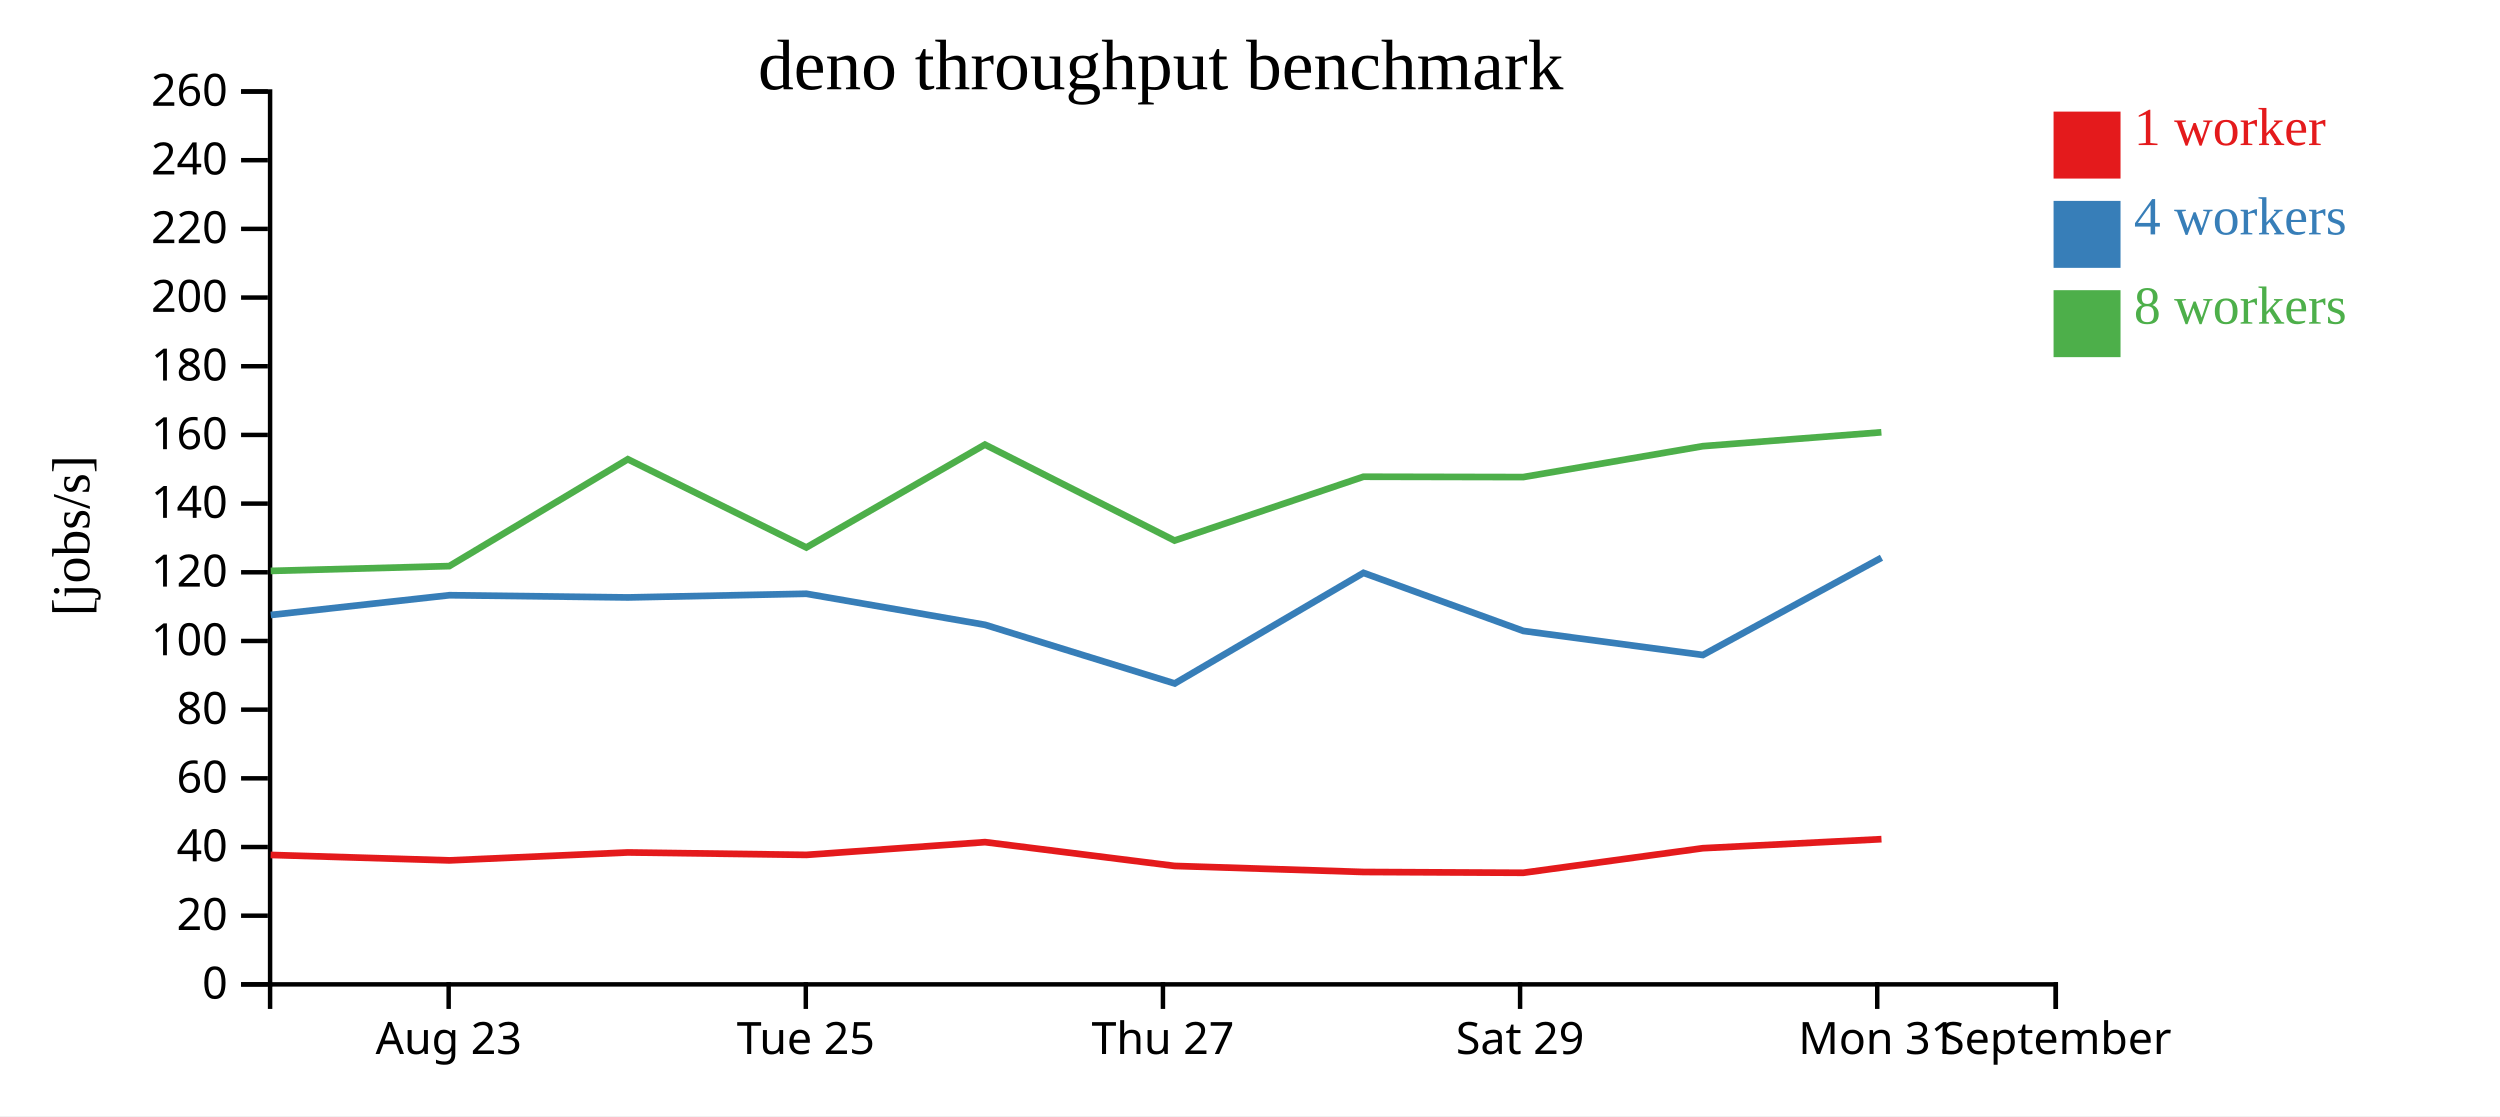
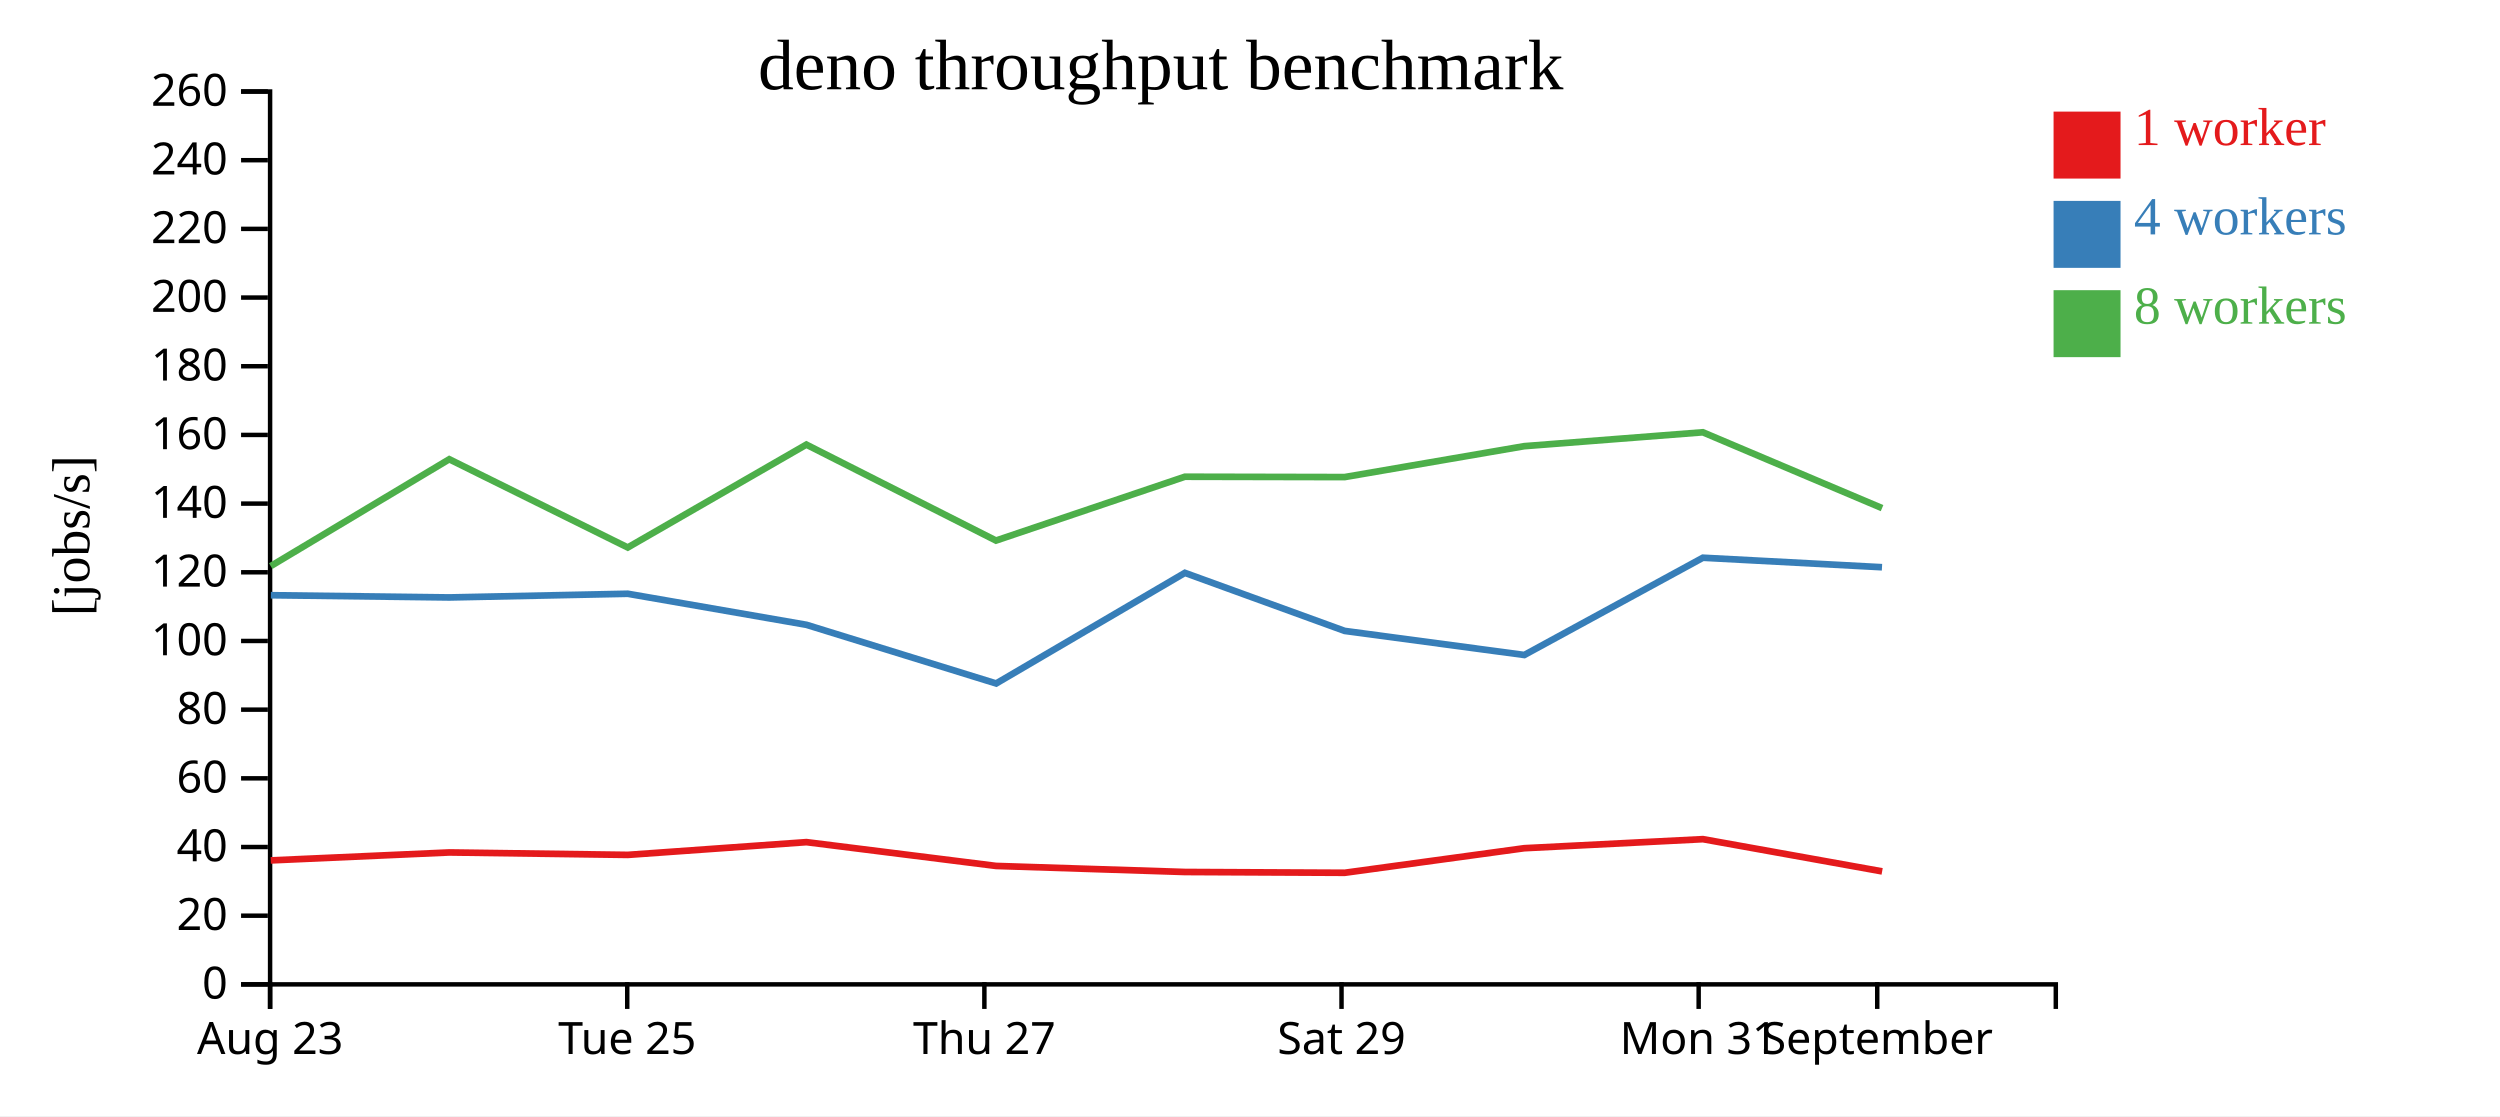
<svg xmlns="http://www.w3.org/2000/svg" width="560" height="250">
  <rect width="100%" height="100%" fill="white" />
  <g transform="translate(60,20)">
    <g transform="translate(0,200)" fill="none" font-size="10" font-family="sans-serif" text-anchor="middle">
      <path class="domain" stroke="currentColor" d="M0.5,6V0.5H400.5V6" />
-       <g class="tick" opacity="1" transform="translate(40.5,0)">
+       <g class="tick" opacity="1" transform="translate(0.5,0)">
        <line stroke="currentColor" y2="6" />
        <text fill="currentColor" y="9" dy="0.71em">Aug 23</text>
      </g>
-       <g class="tick" opacity="1" transform="translate(120.5,0)">
+       <g class="tick" opacity="1" transform="translate(80.5,0)">
        <line stroke="currentColor" y2="6" />
        <text fill="currentColor" y="9" dy="0.71em">Tue 25</text>
      </g>
-       <g class="tick" opacity="1" transform="translate(200.5,0)">
+       <g class="tick" opacity="1" transform="translate(160.5,0)">
        <line stroke="currentColor" y2="6" />
        <text fill="currentColor" y="9" dy="0.71em">Thu 27</text>
      </g>
-       <g class="tick" opacity="1" transform="translate(280.5,0)">
+       <g class="tick" opacity="1" transform="translate(240.5,0)">
        <line stroke="currentColor" y2="6" />
        <text fill="currentColor" y="9" dy="0.71em">Sat 29</text>
      </g>
-       <g class="tick" opacity="1" transform="translate(360.5,0)">
+       <g class="tick" opacity="1" transform="translate(320.5,0)">
        <line stroke="currentColor" y2="6" />
        <text fill="currentColor" y="9" dy="0.71em">Mon 31</text>
      </g>
-       <g class="tick" opacity="1" transform="translate(400.5,0)">
+       <g class="tick" opacity="1" transform="translate(360.5,0)">
        <line stroke="currentColor" y2="6" />
        <text fill="currentColor" y="9" dy="0.71em">September</text>
      </g>
    </g>
    <g fill="none" font-size="10" font-family="sans-serif" text-anchor="end">
      <path class="domain" stroke="currentColor" d="M-6,200.5H0.5V0.5H-6" />
      <g class="tick" opacity="1" transform="translate(0,200.5)">
        <line stroke="currentColor" x2="-6" />
        <text fill="currentColor" x="-9" dy="0.32em">0</text>
      </g>
      <g class="tick" opacity="1" transform="translate(0,185.1154)">
        <line stroke="currentColor" x2="-6" />
        <text fill="currentColor" x="-9" dy="0.32em">20</text>
      </g>
      <g class="tick" opacity="1" transform="translate(0,169.7308)">
        <line stroke="currentColor" x2="-6" />
        <text fill="currentColor" x="-9" dy="0.32em">40</text>
      </g>
      <g class="tick" opacity="1" transform="translate(0,154.3462)">
        <line stroke="currentColor" x2="-6" />
        <text fill="currentColor" x="-9" dy="0.32em">60</text>
      </g>
      <g class="tick" opacity="1" transform="translate(0,138.9615)">
        <line stroke="currentColor" x2="-6" />
        <text fill="currentColor" x="-9" dy="0.32em">80</text>
      </g>
      <g class="tick" opacity="1" transform="translate(0,123.5769)">
        <line stroke="currentColor" x2="-6" />
        <text fill="currentColor" x="-9" dy="0.32em">100</text>
      </g>
      <g class="tick" opacity="1" transform="translate(0,108.1923)">
        <line stroke="currentColor" x2="-6" />
        <text fill="currentColor" x="-9" dy="0.32em">120</text>
      </g>
      <g class="tick" opacity="1" transform="translate(0,92.80769)">
        <line stroke="currentColor" x2="-6" />
        <text fill="currentColor" x="-9" dy="0.32em">140</text>
      </g>
      <g class="tick" opacity="1" transform="translate(0,77.42308)">
        <line stroke="currentColor" x2="-6" />
        <text fill="currentColor" x="-9" dy="0.32em">160</text>
      </g>
      <g class="tick" opacity="1" transform="translate(0,62.03846)">
        <line stroke="currentColor" x2="-6" />
        <text fill="currentColor" x="-9" dy="0.32em">180</text>
      </g>
      <g class="tick" opacity="1" transform="translate(0,46.65385)">
        <line stroke="currentColor" x2="-6" />
        <text fill="currentColor" x="-9" dy="0.32em">200</text>
      </g>
      <g class="tick" opacity="1" transform="translate(0,31.26923)">
        <line stroke="currentColor" x2="-6" />
        <text fill="currentColor" x="-9" dy="0.32em">220</text>
      </g>
      <g class="tick" opacity="1" transform="translate(0,15.88462)">
        <line stroke="currentColor" x2="-6" />
        <text fill="currentColor" x="-9" dy="0.32em">240</text>
      </g>
      <g class="tick" opacity="1" transform="translate(0,0.5)">
        <line stroke="currentColor" x2="-6" />
        <text fill="currentColor" x="-9" dy="0.32em">260</text>
      </g>
    </g>
    <text text-anchor="middle" style="font-size: 12px" transform="rotate(-90)" y="-40" x="-100">[jobs/s]</text>
    <text text-anchor="middle" style="font-size: 16px" y="0" x="200">deno throughput benchmark</text>
-     <path class="line" fill="none" stroke="#e41a1c" stroke-width="1.5" d="M0.625,171.506L40.642,172.728L80.649,170.948L120.621,171.495L160.639,168.639L203.116,173.97L245.408,175.325L281.211,175.504L321.426,169.999L361.45,167.973" />
-     <path class="line" fill="none" stroke="#377eb8" stroke-width="1.5" d="M0.656,117.753L40.671,113.329L80.663,113.828L120.626,113.003L160.658,119.961L203.135,133.099L245.417,108.323L281.209,121.325L321.447,126.717L361.452,104.932" />
-     <path class="line" fill="none" stroke="#4daf4a" stroke-width="1.5" d="M0.636,107.884L40.643,106.805L80.633,82.87L120.615,102.637L160.621,79.594L203.104,101.085L245.407,86.789L281.19,86.867L321.409,79.945L361.432,76.831" />
+     <path class="line" fill="none" stroke="#e41a1c" stroke-width="1.5" d="M0.642,172.728L40.649,170.948L80.621,171.495L120.639,168.639L163.116,173.97L205.408,175.325L241.211,175.504L281.426,169.999L321.45,167.973L361.6,175.193" />
+     <path class="line" fill="none" stroke="#377eb8" stroke-width="1.5" d="M0.671,113.329L40.663,113.828L80.626,113.003L120.658,119.961L163.135,133.099L205.417,108.323L241.209,121.325L281.447,126.717L321.452,104.932L361.568,107.06" />
+     <path class="line" fill="none" stroke="#4daf4a" stroke-width="1.5" d="M0.643,106.805L40.633,82.87L80.615,102.637L120.621,79.594L163.104,101.085L205.407,86.789L241.19,86.867L281.409,79.945L321.432,76.831L361.582,93.821" />
    <rect class="dot" x="400" y="5" width="15" height="15" style="fill: #e41a1c;" />
    <rect class="dot" x="400" y="25" width="15" height="15" style="fill: #377eb8;" />
    <rect class="dot" x="400" y="45" width="15" height="15" style="fill: #4daf4a;" />
    <text class="label" x="418" y="12.5" style="fill: #e41a1c; alignment-baseline: middle;" text-anchor="left">1 worker</text>
    <text class="label" x="418" y="32.5" style="fill: #377eb8; alignment-baseline: middle;" text-anchor="left">4 workers</text>
    <text class="label" x="418" y="52.5" style="fill: #4daf4a; alignment-baseline: middle;" text-anchor="left">8 workers</text>
  </g>
</svg>
